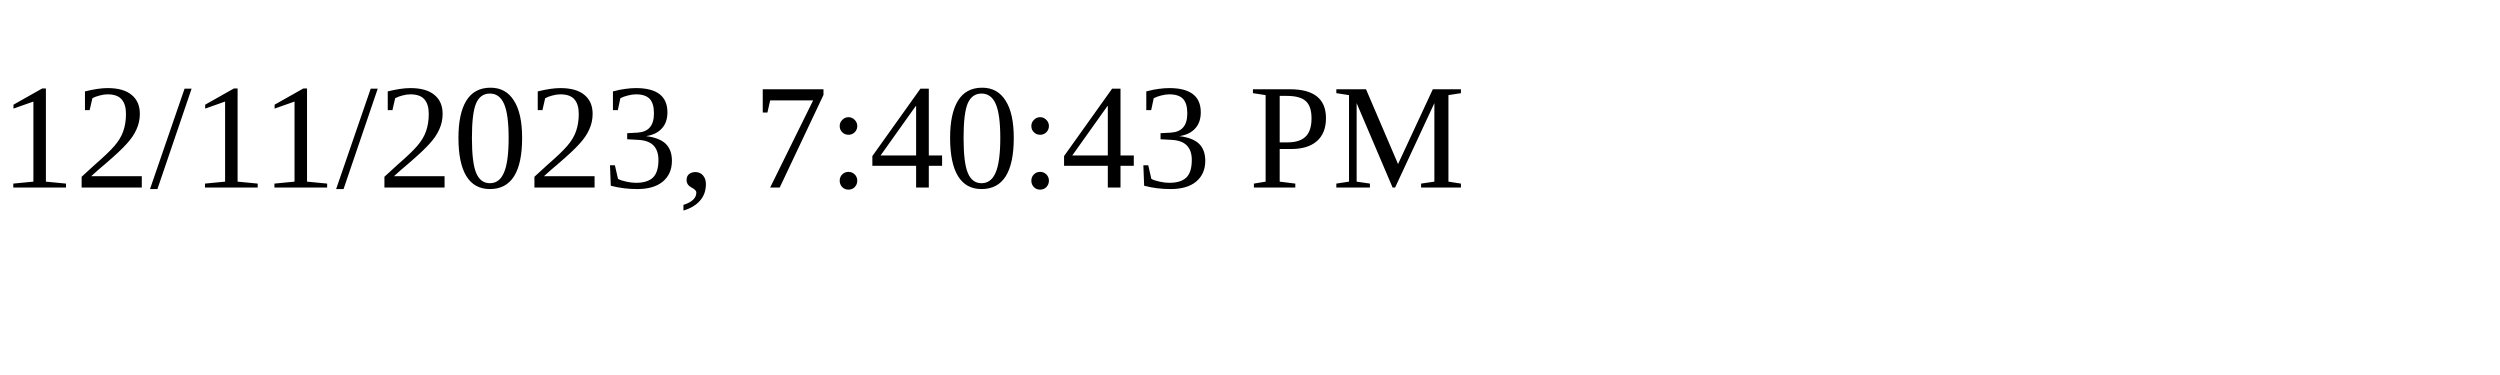
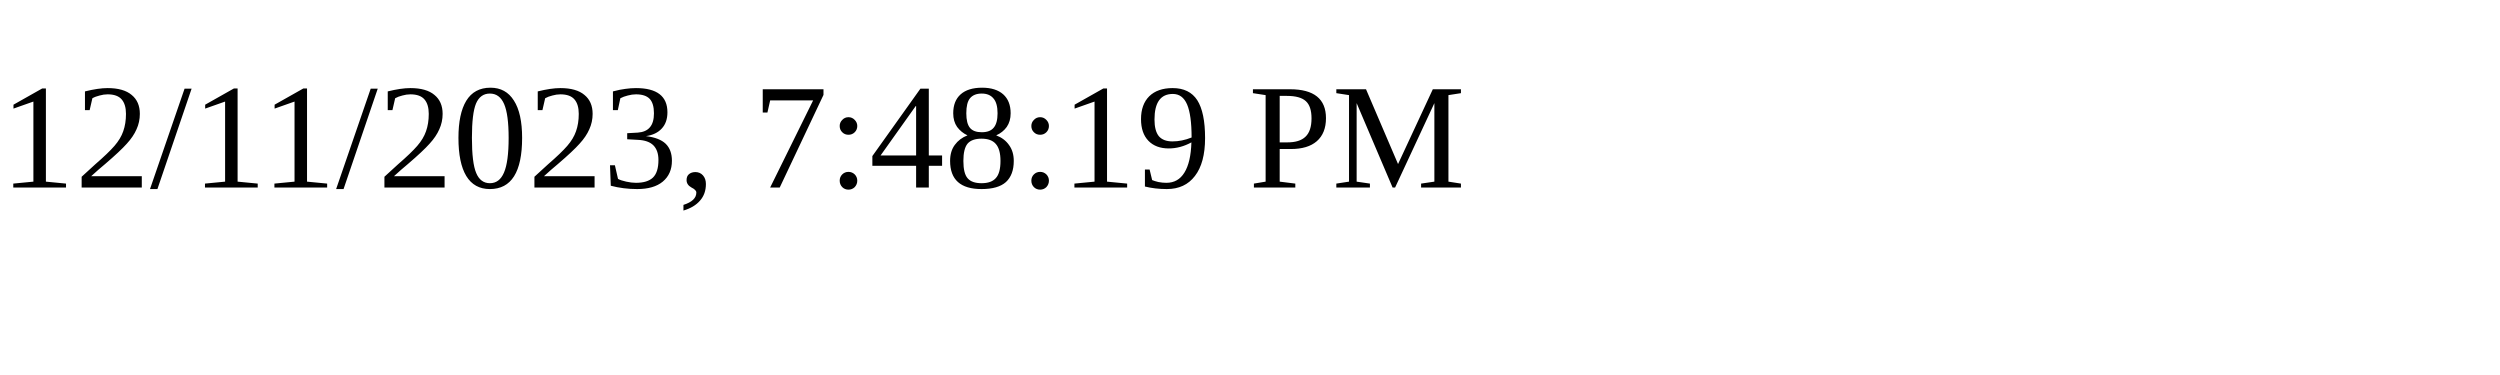
<svg xmlns="http://www.w3.org/2000/svg" height="30" width="200">
-   <text x="0" y="15">12/11/2023, 7:40:43 PM</text>
+   <text x="0" y="15">12/11/2023, 7:48:19 PM</text>
</svg>
